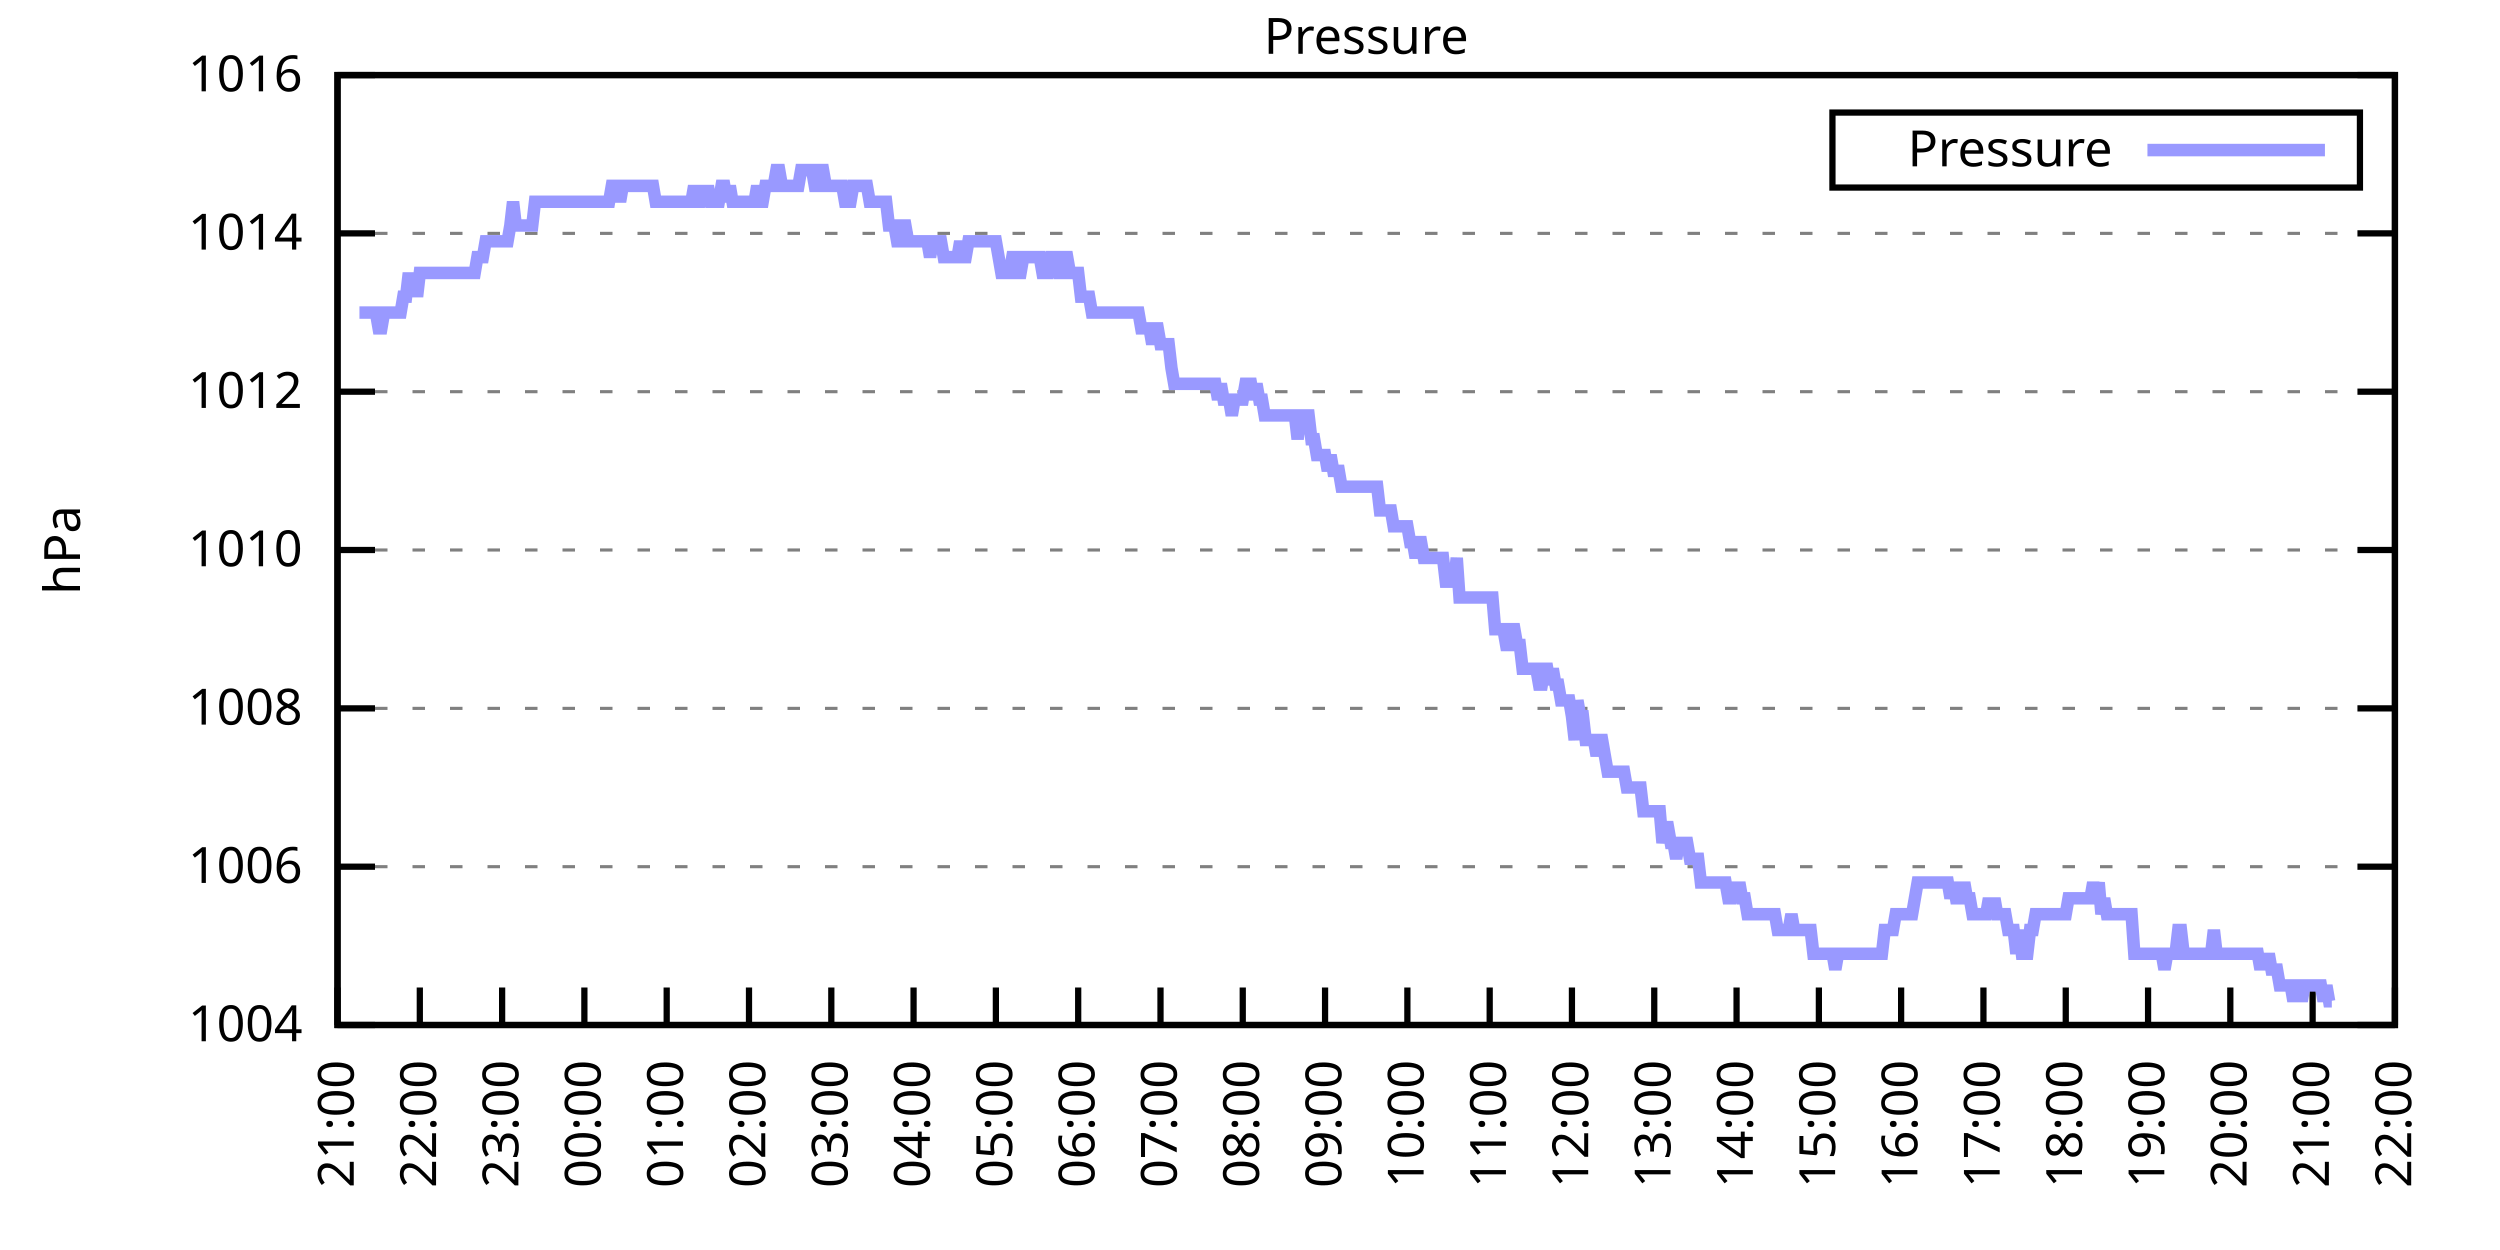
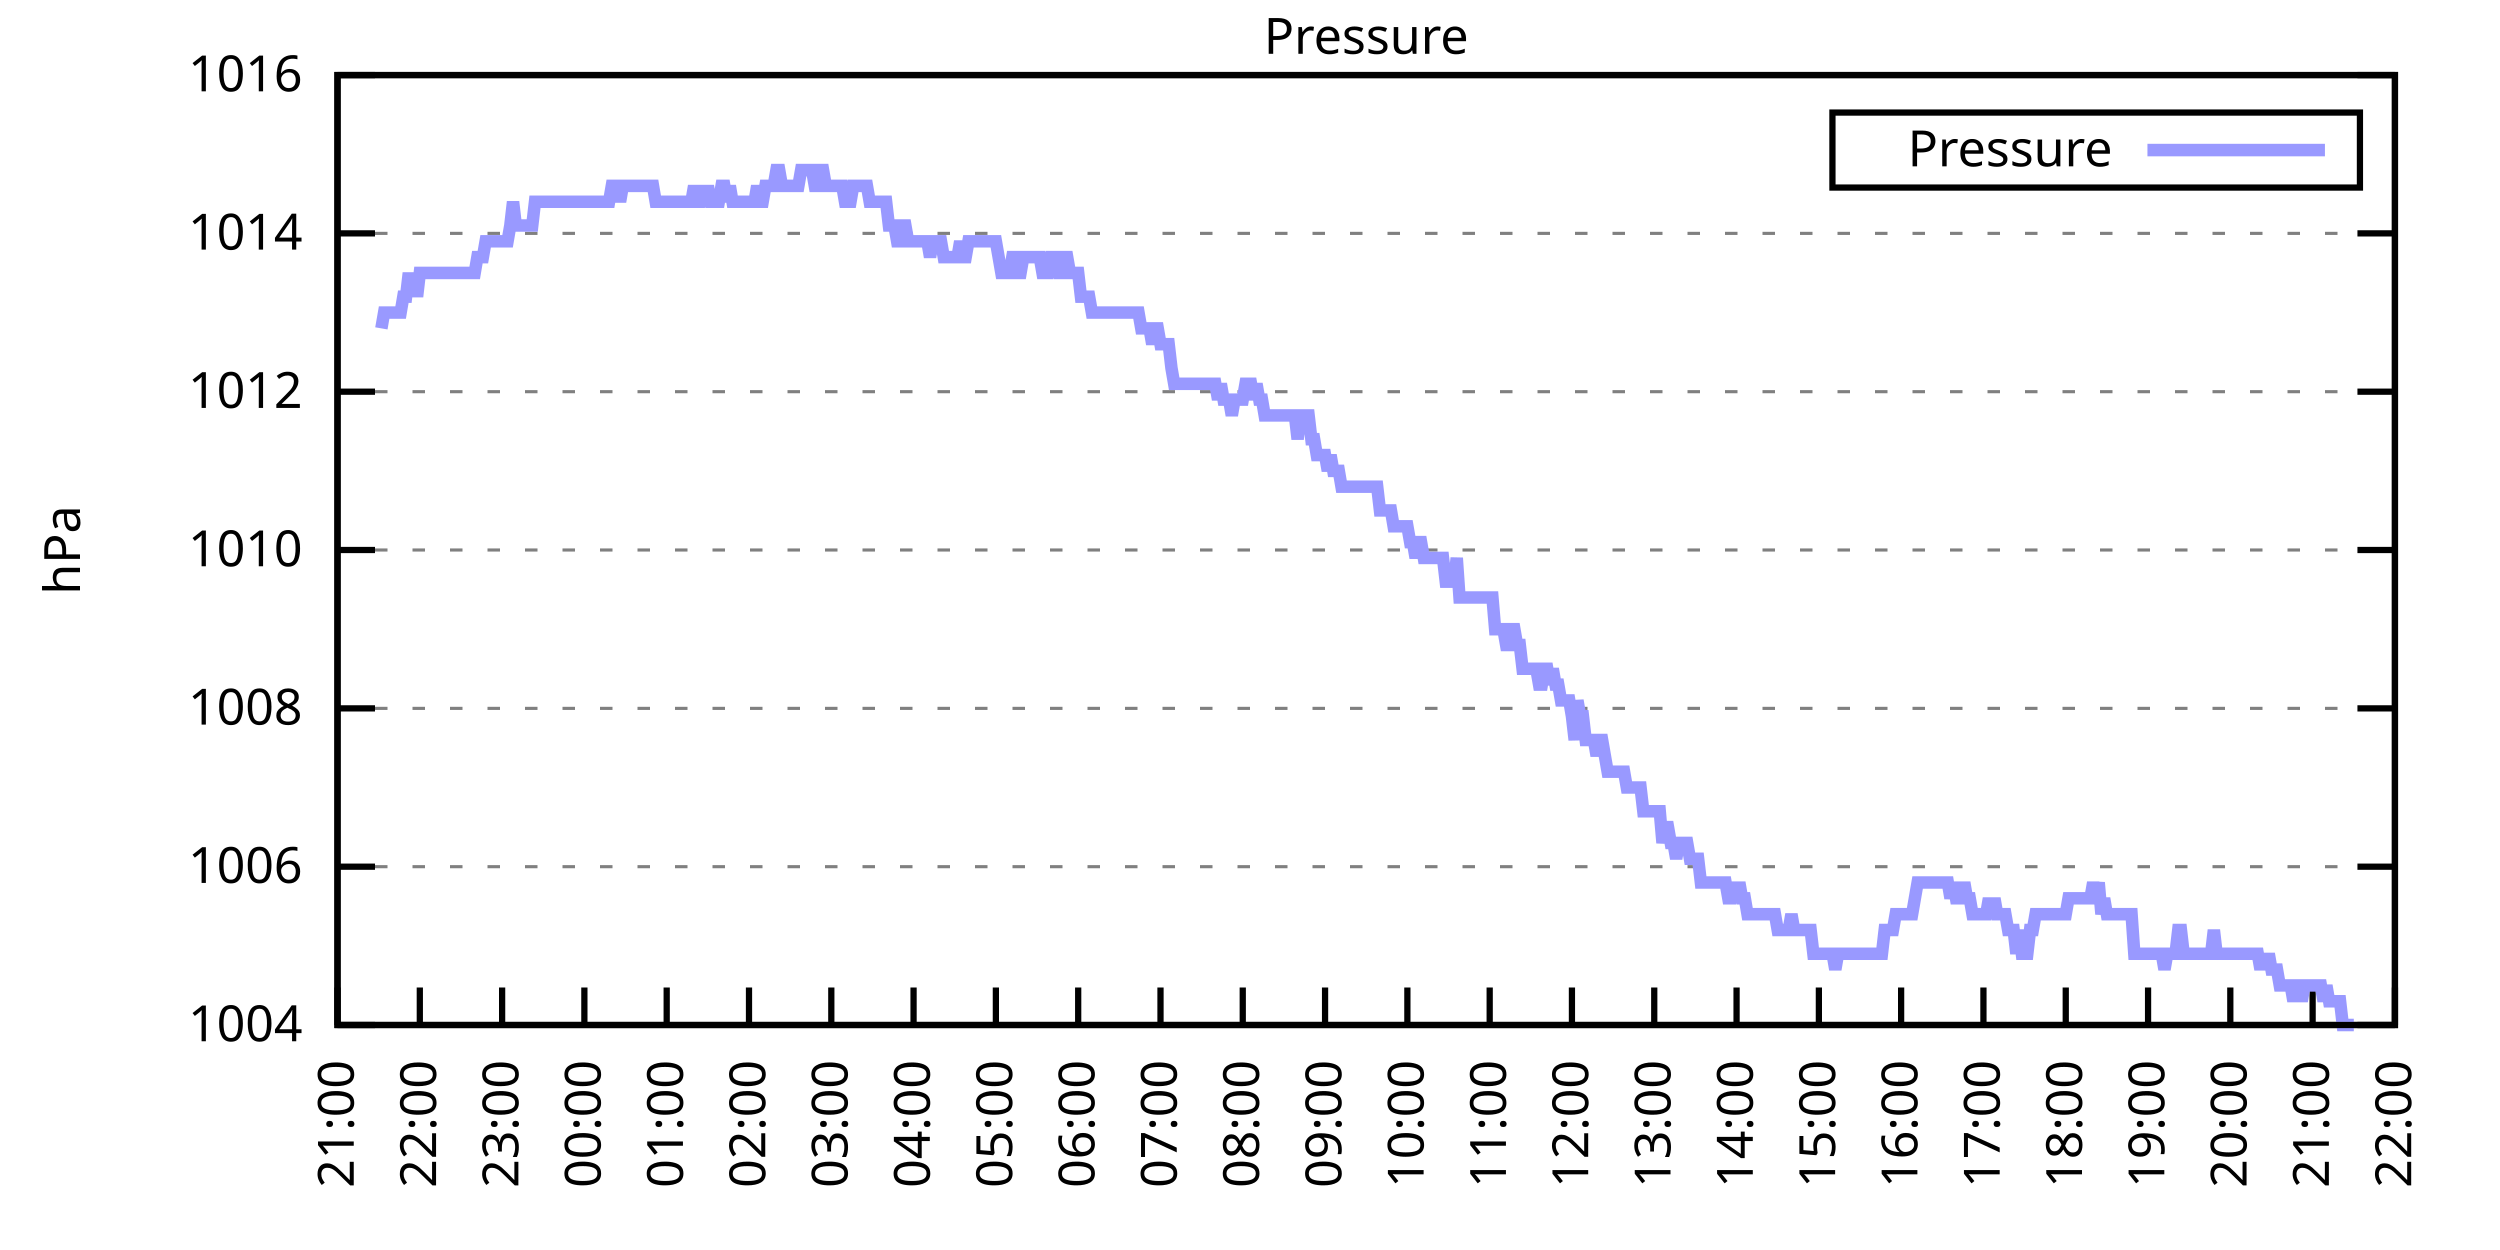
<svg xmlns="http://www.w3.org/2000/svg" xmlns:xlink="http://www.w3.org/1999/xlink" width="400" height="200" viewBox="0 0 400 200">
  <g id="gnuplot_canvas">
    <rect x="0" y="0" width="400" height="200" fill="none" />
    <defs>
      <circle id="gpDot" r="0.5" stroke-width="0.5" stroke="currentColor" />
      <path id="gpPt0" stroke-width="0.333" stroke="currentColor" d="M-1,0 h2 M0,-1 v2" />
      <path id="gpPt1" stroke-width="0.333" stroke="currentColor" d="M-1,-1 L1,1 M1,-1 L-1,1" />
      <path id="gpPt2" stroke-width="0.333" stroke="currentColor" d="M-1,0 L1,0 M0,-1 L0,1 M-1,-1 L1,1 M-1,1 L1,-1" />
      <rect id="gpPt3" stroke-width="0.333" stroke="currentColor" x="-1" y="-1" width="2" height="2" />
      <rect id="gpPt4" stroke-width="0.333" stroke="currentColor" fill="currentColor" x="-1" y="-1" width="2" height="2" />
      <circle id="gpPt5" stroke-width="0.333" stroke="currentColor" cx="0" cy="0" r="1" />
      <use xlink:href="#gpPt5" id="gpPt6" fill="currentColor" stroke="none" />
      <path id="gpPt7" stroke-width="0.333" stroke="currentColor" d="M0,-1.33 L-1.33,0.67 L1.33,0.67 z" />
      <use xlink:href="#gpPt7" id="gpPt8" fill="currentColor" stroke="none" />
      <use xlink:href="#gpPt7" id="gpPt9" stroke="currentColor" transform="rotate(180)" />
      <use xlink:href="#gpPt9" id="gpPt10" fill="currentColor" stroke="none" />
      <use xlink:href="#gpPt3" id="gpPt11" stroke="currentColor" transform="rotate(45)" />
      <use xlink:href="#gpPt11" id="gpPt12" fill="currentColor" stroke="none" />
      <path id="gpPt13" stroke-width="0.333" stroke="currentColor" d="M0,1.330 L1.265,0.411 L0.782,-1.067 L-0.782,-1.076 L-1.265,0.411 z" />
      <use xlink:href="#gpPt13" id="gpPt14" fill="currentColor" stroke="none" />
      <filter id="textbox" filterUnits="objectBoundingBox" x="0" y="0" height="1" width="1">
        <feFlood flood-color="white" flood-opacity="1" result="bgnd" />
        <feComposite in="SourceGraphic" in2="bgnd" operator="atop" />
      </filter>
      <filter id="greybox" filterUnits="objectBoundingBox" x="0" y="0" height="1" width="1">
        <feFlood flood-color="lightgrey" flood-opacity="1" result="grey" />
        <feComposite in="SourceGraphic" in2="grey" operator="atop" />
      </filter>
    </defs>
    <g fill="none" color="white" stroke="currentColor" stroke-width="1.00" stroke-linecap="butt" stroke-linejoin="miter">
</g>
    <g fill="none" color="black" stroke="currentColor" stroke-width="1.00" stroke-linecap="butt" stroke-linejoin="miter">
      <g stroke="none" shape-rendering="crispEdges">
        <polygon fill="rgb(255, 255, 255)" points="54.00,164.00 383.18,164.00 383.18,12.02 54.00,12.02 " />
      </g>
    </g>
    <g fill="none" color="black" stroke="currentColor" stroke-width="1.00" stroke-linecap="butt" stroke-linejoin="miter">
</g>
    <g fill="none" color="black" stroke="black" stroke-width="0.50" stroke-linecap="butt" stroke-linejoin="miter">
</g>
    <g fill="none" color="gray" stroke="currentColor" stroke-width="0.50" stroke-linecap="butt" stroke-linejoin="miter">
      <path stroke="gray" stroke-dasharray="2,4" class="gridline" d="M54.00,164.00 L383.19,164.00  " />
    </g>
    <g fill="none" color="gray" stroke="gray" stroke-width="1.00" stroke-linecap="butt" stroke-linejoin="miter">
</g>
    <g fill="none" color="black" stroke="currentColor" stroke-width="1.00" stroke-linecap="butt" stroke-linejoin="miter">
      <path stroke="black" d="M54.00,164.00 L60.00,164.00 M383.19,164.00 L377.19,164.00  " />
      <g transform="translate(48.40,166.60)" stroke="none" fill="black" font-family="Sans" font-size="8.00" text-anchor="end">
        <text>
          <tspan font-family="Sans"> 1004</tspan>
        </text>
      </g>
    </g>
    <g fill="none" color="black" stroke="currentColor" stroke-width="1.00" stroke-linecap="butt" stroke-linejoin="miter">
</g>
    <g fill="none" color="black" stroke="black" stroke-width="0.50" stroke-linecap="butt" stroke-linejoin="miter">
</g>
    <g fill="none" color="gray" stroke="currentColor" stroke-width="0.50" stroke-linecap="butt" stroke-linejoin="miter">
      <path stroke="gray" stroke-dasharray="2,4" class="gridline" d="M54.00,138.67 L383.19,138.67  " />
    </g>
    <g fill="none" color="gray" stroke="gray" stroke-width="1.00" stroke-linecap="butt" stroke-linejoin="miter">
</g>
    <g fill="none" color="black" stroke="currentColor" stroke-width="1.00" stroke-linecap="butt" stroke-linejoin="miter">
      <path stroke="black" d="M54.00,138.67 L60.00,138.67 M383.19,138.67 L377.19,138.67  " />
      <g transform="translate(48.40,141.27)" stroke="none" fill="black" font-family="Sans" font-size="8.00" text-anchor="end">
        <text>
          <tspan font-family="Sans"> 1006</tspan>
        </text>
      </g>
    </g>
    <g fill="none" color="black" stroke="currentColor" stroke-width="1.00" stroke-linecap="butt" stroke-linejoin="miter">
</g>
    <g fill="none" color="black" stroke="black" stroke-width="0.50" stroke-linecap="butt" stroke-linejoin="miter">
</g>
    <g fill="none" color="gray" stroke="currentColor" stroke-width="0.50" stroke-linecap="butt" stroke-linejoin="miter">
      <path stroke="gray" stroke-dasharray="2,4" class="gridline" d="M54.00,113.34 L383.19,113.34  " />
    </g>
    <g fill="none" color="gray" stroke="gray" stroke-width="1.00" stroke-linecap="butt" stroke-linejoin="miter">
</g>
    <g fill="none" color="black" stroke="currentColor" stroke-width="1.00" stroke-linecap="butt" stroke-linejoin="miter">
      <path stroke="black" d="M54.00,113.34 L60.00,113.34 M383.19,113.34 L377.19,113.34  " />
      <g transform="translate(48.40,115.94)" stroke="none" fill="black" font-family="Sans" font-size="8.00" text-anchor="end">
        <text>
          <tspan font-family="Sans"> 1008</tspan>
        </text>
      </g>
    </g>
    <g fill="none" color="black" stroke="currentColor" stroke-width="1.00" stroke-linecap="butt" stroke-linejoin="miter">
</g>
    <g fill="none" color="black" stroke="black" stroke-width="0.50" stroke-linecap="butt" stroke-linejoin="miter">
</g>
    <g fill="none" color="gray" stroke="currentColor" stroke-width="0.50" stroke-linecap="butt" stroke-linejoin="miter">
      <path stroke="gray" stroke-dasharray="2,4" class="gridline" d="M54.00,88.00 L383.19,88.00  " />
    </g>
    <g fill="none" color="gray" stroke="gray" stroke-width="1.00" stroke-linecap="butt" stroke-linejoin="miter">
</g>
    <g fill="none" color="black" stroke="currentColor" stroke-width="1.00" stroke-linecap="butt" stroke-linejoin="miter">
      <path stroke="black" d="M54.00,88.00 L60.00,88.00 M383.19,88.00 L377.19,88.00  " />
      <g transform="translate(48.40,90.60)" stroke="none" fill="black" font-family="Sans" font-size="8.00" text-anchor="end">
        <text>
          <tspan font-family="Sans"> 1010</tspan>
        </text>
      </g>
    </g>
    <g fill="none" color="black" stroke="currentColor" stroke-width="1.00" stroke-linecap="butt" stroke-linejoin="miter">
</g>
    <g fill="none" color="black" stroke="black" stroke-width="0.50" stroke-linecap="butt" stroke-linejoin="miter">
</g>
    <g fill="none" color="gray" stroke="currentColor" stroke-width="0.50" stroke-linecap="butt" stroke-linejoin="miter">
      <path stroke="gray" stroke-dasharray="2,4" class="gridline" d="M54.00,62.67 L383.19,62.67  " />
    </g>
    <g fill="none" color="gray" stroke="gray" stroke-width="1.00" stroke-linecap="butt" stroke-linejoin="miter">
</g>
    <g fill="none" color="black" stroke="currentColor" stroke-width="1.00" stroke-linecap="butt" stroke-linejoin="miter">
      <path stroke="black" d="M54.00,62.67 L60.00,62.67 M383.19,62.67 L377.19,62.67  " />
      <g transform="translate(48.40,65.27)" stroke="none" fill="black" font-family="Sans" font-size="8.00" text-anchor="end">
        <text>
          <tspan font-family="Sans"> 1012</tspan>
        </text>
      </g>
    </g>
    <g fill="none" color="black" stroke="currentColor" stroke-width="1.00" stroke-linecap="butt" stroke-linejoin="miter">
</g>
    <g fill="none" color="black" stroke="black" stroke-width="0.50" stroke-linecap="butt" stroke-linejoin="miter">
</g>
    <g fill="none" color="gray" stroke="currentColor" stroke-width="0.50" stroke-linecap="butt" stroke-linejoin="miter">
      <path stroke="gray" stroke-dasharray="2,4" class="gridline" d="M54.00,37.34 L383.19,37.34  " />
    </g>
    <g fill="none" color="gray" stroke="gray" stroke-width="1.00" stroke-linecap="butt" stroke-linejoin="miter">
</g>
    <g fill="none" color="black" stroke="currentColor" stroke-width="1.00" stroke-linecap="butt" stroke-linejoin="miter">
      <path stroke="black" d="M54.00,37.34 L60.00,37.34 M383.19,37.34 L377.19,37.34  " />
      <g transform="translate(48.40,39.94)" stroke="none" fill="black" font-family="Sans" font-size="8.00" text-anchor="end">
        <text>
          <tspan font-family="Sans"> 1014</tspan>
        </text>
      </g>
    </g>
    <g fill="none" color="black" stroke="currentColor" stroke-width="1.00" stroke-linecap="butt" stroke-linejoin="miter">
</g>
    <g fill="none" color="black" stroke="black" stroke-width="0.50" stroke-linecap="butt" stroke-linejoin="miter">
</g>
    <g fill="none" color="gray" stroke="currentColor" stroke-width="0.50" stroke-linecap="butt" stroke-linejoin="miter">
      <path stroke="gray" stroke-dasharray="2,4" class="gridline" d="M54.00,12.01 L383.19,12.01  " />
    </g>
    <g fill="none" color="gray" stroke="gray" stroke-width="1.00" stroke-linecap="butt" stroke-linejoin="miter">
</g>
    <g fill="none" color="black" stroke="currentColor" stroke-width="1.00" stroke-linecap="butt" stroke-linejoin="miter">
      <path stroke="black" d="M54.00,12.01 L60.00,12.01 M383.19,12.01 L377.19,12.01  " />
      <g transform="translate(48.40,14.61)" stroke="none" fill="black" font-family="Sans" font-size="8.00" text-anchor="end">
        <text>
          <tspan font-family="Sans"> 1016</tspan>
        </text>
      </g>
    </g>
    <g fill="none" color="black" stroke="currentColor" stroke-width="1.00" stroke-linecap="butt" stroke-linejoin="miter">
      <path stroke="black" d="M54.00,164.00 L54.00,158.00  " />
      <g transform="translate(56.60,169.60) rotate(270.00)" stroke="none" fill="black" font-family="Sans" font-size="8.00" text-anchor="end">
        <text>
          <tspan font-family="Sans">21:00</tspan>
        </text>
      </g>
    </g>
    <g fill="none" color="black" stroke="currentColor" stroke-width="1.00" stroke-linecap="butt" stroke-linejoin="miter">
      <path stroke="black" d="M67.17,164.00 L67.17,158.00  " />
      <g transform="translate(69.77,169.60) rotate(270.00)" stroke="none" fill="black" font-family="Sans" font-size="8.00" text-anchor="end">
        <text>
          <tspan font-family="Sans">22:00</tspan>
        </text>
      </g>
    </g>
    <g fill="none" color="black" stroke="currentColor" stroke-width="1.00" stroke-linecap="butt" stroke-linejoin="miter">
      <path stroke="black" d="M80.34,164.00 L80.34,158.00  " />
      <g transform="translate(82.94,169.60) rotate(270.00)" stroke="none" fill="black" font-family="Sans" font-size="8.00" text-anchor="end">
        <text>
          <tspan font-family="Sans">23:00</tspan>
        </text>
      </g>
    </g>
    <g fill="none" color="black" stroke="currentColor" stroke-width="1.00" stroke-linecap="butt" stroke-linejoin="miter">
      <path stroke="black" d="M93.50,164.00 L93.50,158.00  " />
      <g transform="translate(96.10,169.60) rotate(270.00)" stroke="none" fill="black" font-family="Sans" font-size="8.00" text-anchor="end">
        <text>
          <tspan font-family="Sans">00:00</tspan>
        </text>
      </g>
    </g>
    <g fill="none" color="black" stroke="currentColor" stroke-width="1.00" stroke-linecap="butt" stroke-linejoin="miter">
      <path stroke="black" d="M106.67,164.00 L106.67,158.00  " />
      <g transform="translate(109.27,169.60) rotate(270.00)" stroke="none" fill="black" font-family="Sans" font-size="8.00" text-anchor="end">
        <text>
          <tspan font-family="Sans">01:00</tspan>
        </text>
      </g>
    </g>
    <g fill="none" color="black" stroke="currentColor" stroke-width="1.00" stroke-linecap="butt" stroke-linejoin="miter">
      <path stroke="black" d="M119.84,164.00 L119.84,158.00  " />
      <g transform="translate(122.44,169.60) rotate(270.00)" stroke="none" fill="black" font-family="Sans" font-size="8.00" text-anchor="end">
        <text>
          <tspan font-family="Sans">02:00</tspan>
        </text>
      </g>
    </g>
    <g fill="none" color="black" stroke="currentColor" stroke-width="1.00" stroke-linecap="butt" stroke-linejoin="miter">
      <path stroke="black" d="M133.01,164.00 L133.01,158.00  " />
      <g transform="translate(135.61,169.60) rotate(270.00)" stroke="none" fill="black" font-family="Sans" font-size="8.00" text-anchor="end">
        <text>
          <tspan font-family="Sans">03:00</tspan>
        </text>
      </g>
    </g>
    <g fill="none" color="black" stroke="currentColor" stroke-width="1.00" stroke-linecap="butt" stroke-linejoin="miter">
      <path stroke="black" d="M146.17,164.00 L146.17,158.00  " />
      <g transform="translate(148.77,169.60) rotate(270.00)" stroke="none" fill="black" font-family="Sans" font-size="8.00" text-anchor="end">
        <text>
          <tspan font-family="Sans">04:00</tspan>
        </text>
      </g>
    </g>
    <g fill="none" color="black" stroke="currentColor" stroke-width="1.00" stroke-linecap="butt" stroke-linejoin="miter">
      <path stroke="black" d="M159.34,164.00 L159.34,158.00  " />
      <g transform="translate(161.94,169.60) rotate(270.00)" stroke="none" fill="black" font-family="Sans" font-size="8.00" text-anchor="end">
        <text>
          <tspan font-family="Sans">05:00</tspan>
        </text>
      </g>
    </g>
    <g fill="none" color="black" stroke="currentColor" stroke-width="1.00" stroke-linecap="butt" stroke-linejoin="miter">
      <path stroke="black" d="M172.51,164.00 L172.51,158.00  " />
      <g transform="translate(175.11,169.60) rotate(270.00)" stroke="none" fill="black" font-family="Sans" font-size="8.00" text-anchor="end">
        <text>
          <tspan font-family="Sans">06:00</tspan>
        </text>
      </g>
    </g>
    <g fill="none" color="black" stroke="currentColor" stroke-width="1.00" stroke-linecap="butt" stroke-linejoin="miter">
      <path stroke="black" d="M185.68,164.00 L185.68,158.00  " />
      <g transform="translate(188.28,169.60) rotate(270.00)" stroke="none" fill="black" font-family="Sans" font-size="8.00" text-anchor="end">
        <text>
          <tspan font-family="Sans">07:00</tspan>
        </text>
      </g>
    </g>
    <g fill="none" color="black" stroke="currentColor" stroke-width="1.00" stroke-linecap="butt" stroke-linejoin="miter">
      <path stroke="black" d="M198.84,164.00 L198.84,158.00  " />
      <g transform="translate(201.44,169.60) rotate(270.00)" stroke="none" fill="black" font-family="Sans" font-size="8.00" text-anchor="end">
        <text>
          <tspan font-family="Sans">08:00</tspan>
        </text>
      </g>
    </g>
    <g fill="none" color="black" stroke="currentColor" stroke-width="1.00" stroke-linecap="butt" stroke-linejoin="miter">
      <path stroke="black" d="M212.01,164.00 L212.01,158.00  " />
      <g transform="translate(214.61,169.60) rotate(270.00)" stroke="none" fill="black" font-family="Sans" font-size="8.00" text-anchor="end">
        <text>
          <tspan font-family="Sans">09:00</tspan>
        </text>
      </g>
    </g>
    <g fill="none" color="black" stroke="currentColor" stroke-width="1.00" stroke-linecap="butt" stroke-linejoin="miter">
      <path stroke="black" d="M225.18,164.00 L225.18,158.00  " />
      <g transform="translate(227.78,169.60) rotate(270.00)" stroke="none" fill="black" font-family="Sans" font-size="8.00" text-anchor="end">
        <text>
          <tspan font-family="Sans">10:00</tspan>
        </text>
      </g>
    </g>
    <g fill="none" color="black" stroke="currentColor" stroke-width="1.00" stroke-linecap="butt" stroke-linejoin="miter">
      <path stroke="black" d="M238.35,164.00 L238.35,158.00  " />
      <g transform="translate(240.95,169.60) rotate(270.00)" stroke="none" fill="black" font-family="Sans" font-size="8.00" text-anchor="end">
        <text>
          <tspan font-family="Sans">11:00</tspan>
        </text>
      </g>
    </g>
    <g fill="none" color="black" stroke="currentColor" stroke-width="1.00" stroke-linecap="butt" stroke-linejoin="miter">
      <path stroke="black" d="M251.51,164.00 L251.51,158.00  " />
      <g transform="translate(254.11,169.60) rotate(270.00)" stroke="none" fill="black" font-family="Sans" font-size="8.00" text-anchor="end">
        <text>
          <tspan font-family="Sans">12:00</tspan>
        </text>
      </g>
    </g>
    <g fill="none" color="black" stroke="currentColor" stroke-width="1.00" stroke-linecap="butt" stroke-linejoin="miter">
      <path stroke="black" d="M264.68,164.00 L264.68,158.00  " />
      <g transform="translate(267.28,169.60) rotate(270.00)" stroke="none" fill="black" font-family="Sans" font-size="8.00" text-anchor="end">
        <text>
          <tspan font-family="Sans">13:00</tspan>
        </text>
      </g>
    </g>
    <g fill="none" color="black" stroke="currentColor" stroke-width="1.00" stroke-linecap="butt" stroke-linejoin="miter">
      <path stroke="black" d="M277.85,164.00 L277.85,158.00  " />
      <g transform="translate(280.45,169.60) rotate(270.00)" stroke="none" fill="black" font-family="Sans" font-size="8.00" text-anchor="end">
        <text>
          <tspan font-family="Sans">14:00</tspan>
        </text>
      </g>
    </g>
    <g fill="none" color="black" stroke="currentColor" stroke-width="1.00" stroke-linecap="butt" stroke-linejoin="miter">
      <path stroke="black" d="M291.02,164.00 L291.02,158.00  " />
      <g transform="translate(293.62,169.60) rotate(270.00)" stroke="none" fill="black" font-family="Sans" font-size="8.00" text-anchor="end">
        <text>
          <tspan font-family="Sans">15:00</tspan>
        </text>
      </g>
    </g>
    <g fill="none" color="black" stroke="currentColor" stroke-width="1.00" stroke-linecap="butt" stroke-linejoin="miter">
      <path stroke="black" d="M304.18,164.00 L304.18,158.00  " />
      <g transform="translate(306.78,169.60) rotate(270.00)" stroke="none" fill="black" font-family="Sans" font-size="8.00" text-anchor="end">
        <text>
          <tspan font-family="Sans">16:00</tspan>
        </text>
      </g>
    </g>
    <g fill="none" color="black" stroke="currentColor" stroke-width="1.00" stroke-linecap="butt" stroke-linejoin="miter">
      <path stroke="black" d="M317.35,164.00 L317.35,158.00  " />
      <g transform="translate(319.95,169.60) rotate(270.00)" stroke="none" fill="black" font-family="Sans" font-size="8.00" text-anchor="end">
        <text>
          <tspan font-family="Sans">17:00</tspan>
        </text>
      </g>
    </g>
    <g fill="none" color="black" stroke="currentColor" stroke-width="1.00" stroke-linecap="butt" stroke-linejoin="miter">
      <path stroke="black" d="M330.52,164.00 L330.52,158.00  " />
      <g transform="translate(333.12,169.60) rotate(270.00)" stroke="none" fill="black" font-family="Sans" font-size="8.00" text-anchor="end">
        <text>
          <tspan font-family="Sans">18:00</tspan>
        </text>
      </g>
    </g>
    <g fill="none" color="black" stroke="currentColor" stroke-width="1.00" stroke-linecap="butt" stroke-linejoin="miter">
      <path stroke="black" d="M343.69,164.00 L343.69,158.00  " />
      <g transform="translate(346.29,169.60) rotate(270.00)" stroke="none" fill="black" font-family="Sans" font-size="8.00" text-anchor="end">
        <text>
          <tspan font-family="Sans">19:00</tspan>
        </text>
      </g>
    </g>
    <g fill="none" color="black" stroke="currentColor" stroke-width="1.00" stroke-linecap="butt" stroke-linejoin="miter">
      <path stroke="black" d="M356.85,164.00 L356.85,158.00  " />
      <g transform="translate(359.45,169.60) rotate(270.00)" stroke="none" fill="black" font-family="Sans" font-size="8.00" text-anchor="end">
        <text>
          <tspan font-family="Sans">20:00</tspan>
        </text>
      </g>
    </g>
    <g fill="none" color="black" stroke="currentColor" stroke-width="1.00" stroke-linecap="butt" stroke-linejoin="miter">
      <path stroke="black" d="M370.02,164.00 L370.02,158.00  " />
      <g transform="translate(372.62,169.60) rotate(270.00)" stroke="none" fill="black" font-family="Sans" font-size="8.00" text-anchor="end">
        <text>
          <tspan font-family="Sans">21:00</tspan>
        </text>
      </g>
    </g>
    <g fill="none" color="black" stroke="currentColor" stroke-width="1.00" stroke-linecap="butt" stroke-linejoin="miter">
      <path stroke="black" d="M383.19,164.00 L383.19,158.00  " />
      <g transform="translate(385.79,169.60) rotate(270.00)" stroke="none" fill="black" font-family="Sans" font-size="8.00" text-anchor="end">
        <text>
          <tspan font-family="Sans">22:00</tspan>
        </text>
      </g>
    </g>
    <g fill="none" color="black" stroke="currentColor" stroke-width="1.00" stroke-linecap="butt" stroke-linejoin="miter">
</g>
    <g fill="none" color="black" stroke="currentColor" stroke-width="1.00" stroke-linecap="butt" stroke-linejoin="miter">
      <path stroke="black" d="M54.00,12.01 L54.00,164.00 L383.19,164.00 L383.19,12.01 L54.00,12.01 Z  " />
    </g>
    <g fill="none" color="black" stroke="currentColor" stroke-width="1.00" stroke-linecap="butt" stroke-linejoin="miter">
</g>
    <g fill="none" color="black" stroke="currentColor" stroke-width="1.00" stroke-linecap="butt" stroke-linejoin="miter">
      <path stroke="black" d="M293.19,30.01 L293.19,18.01 L377.59,18.01 L377.59,30.01 L293.19,30.01 Z  " />
    </g>
    <g id="Pressure_plot_1">
      <g fill="none" color="white" stroke="black" stroke-width="2.00" stroke-linecap="butt" stroke-linejoin="miter">
</g>
      <g fill="none" color="black" stroke="currentColor" stroke-width="2.00" stroke-linecap="butt" stroke-linejoin="miter">
        <g transform="translate(337.99,26.61)" stroke="none" fill="black" font-family="Sans" font-size="8.00" text-anchor="end">
          <text>
            <tspan font-family="Sans">Pressure</tspan>
          </text>
        </g>
      </g>
      <g fill="none" color="black" stroke="currentColor" stroke-width="2.00" stroke-linecap="butt" stroke-linejoin="miter">
-         <path stroke="rgb(153, 153, 255)" d="M343.59,24.01 L371.99,24.01 M57.51,50.01 L57.95,50.01 L58.39,50.01 L58.83,50.01 L59.27,50.01 L59.71,50.01   L60.14,50.01 L60.58,52.54 L61.02,52.54 L61.46,50.01 L61.90,50.01 L62.34,50.01 L62.78,50.01 L63.22,50.01   L63.66,50.01 L64.10,50.01 L64.53,47.47 L64.97,47.47 L65.41,43.67 L65.85,47.47 L66.29,43.67 L66.73,47.47   L67.17,43.67 L67.61,43.67 L68.05,43.67 L68.48,43.67 L68.92,43.67 L69.36,43.67 L69.80,43.67 L70.24,43.67   L70.68,43.67 L71.12,43.67 L71.56,43.67 L72.00,43.67 L72.43,43.67 L72.87,43.67 L73.31,43.67 L73.75,43.67   L74.19,43.67 L74.63,43.67 L75.07,43.67 L75.51,43.67 L75.95,43.67 L76.38,41.14 L76.82,41.14 L77.26,41.14   L77.70,38.61 L78.14,38.61 L78.58,38.61 L79.02,38.61 L79.46,38.61 L79.90,38.61 L80.34,38.61 L80.77,38.61   L81.21,38.61 L81.65,36.08 L82.09,32.28 L82.53,36.08 L82.97,36.08 L83.41,36.08 L83.85,36.08 L84.29,36.08   L84.72,36.08 L85.16,36.08 L85.60,32.28 L86.04,32.28 L86.48,32.28 L86.92,32.28 L87.36,32.28 L87.80,32.28   L88.24,32.28 L88.67,32.28 L89.11,32.28 L89.55,32.28 L89.99,32.28 L90.43,32.28 L90.87,32.28 L91.31,32.28   L91.75,32.28 L92.19,32.28 L92.62,32.28 L93.06,32.28 L93.50,32.28 L93.94,32.28 L94.38,32.28 L94.82,32.28   L95.26,32.28 L95.70,32.28 L96.14,32.28 L96.58,32.28 L97.01,32.28 L97.45,32.28 L97.89,29.74 L98.33,29.74   L98.77,29.74 L99.21,32.28 L99.65,29.74 L100.09,29.74 L100.53,29.74 L100.96,29.74 L101.40,29.74 L101.84,29.74   L102.28,29.74 L102.72,29.74 L103.16,29.74 L103.60,29.74 L104.04,29.74 L104.48,29.74 L104.91,32.28 L105.35,32.28   L105.79,32.28 L106.23,32.28 L106.67,32.28 L107.11,32.28 L107.55,32.28 L107.99,32.28 L108.43,32.28 L108.87,32.28   L109.30,32.28 L109.74,32.28 L110.18,32.28 L110.62,32.28 L111.06,29.74 L111.50,32.28 L111.94,32.28 L112.38,29.74   L112.82,32.28 L113.25,29.74 L113.69,32.28 L114.13,32.28 L114.57,32.28 L115.01,32.28 L115.45,29.74 L115.89,29.74   L116.33,32.28 L116.77,29.74 L117.20,32.28 L117.64,32.28 L118.08,32.28 L118.52,32.28 L118.96,32.28 L119.40,32.28   L119.84,32.28 L120.28,32.28 L120.72,32.28 L121.15,29.74 L121.59,32.28 L122.03,32.28 L122.47,29.74 L122.91,29.74   L123.35,29.74 L123.79,29.74 L124.23,27.21 L124.67,27.21 L125.11,29.74 L125.54,29.74 L125.98,29.74 L126.42,29.74   L126.86,29.74 L127.30,29.74 L127.74,29.74 L128.18,27.21 L128.62,27.21 L129.06,27.21 L129.49,27.21 L129.93,27.21   L130.37,29.74 L130.81,29.74 L131.25,27.21 L131.69,27.21 L132.13,29.74 L132.57,29.74 L133.01,29.74 L133.44,29.74   L133.88,29.74 L134.32,29.74 L134.76,29.74 L135.20,32.28 L135.64,32.28 L136.08,32.28 L136.52,29.74 L136.96,29.74   L137.39,29.74 L137.83,29.74 L138.27,29.74 L138.71,29.74 L139.15,32.28 L139.59,32.28 L140.03,32.28 L140.47,32.28   L140.91,32.28 L141.35,32.28 L141.78,32.28 L142.22,36.08 L142.66,36.08 L143.10,36.08 L143.54,38.61 L143.98,38.61   L144.42,36.08 L144.86,36.08 L145.30,38.61 L145.73,38.61 L146.17,38.61 L146.61,38.61 L147.05,38.61 L147.49,38.61   L147.93,38.61 L148.37,38.61 L148.81,41.14 L149.25,38.61 L149.68,38.61 L150.12,38.61 L150.56,38.61 L151.00,41.14   L151.44,41.14 L151.88,41.14 L152.32,41.14 L152.76,41.14 L153.20,41.14 L153.63,38.61 L154.07,41.14 L154.51,41.14   L154.95,38.61 L155.39,38.61 L155.83,38.61 L156.27,38.61 L156.71,38.61 L157.15,38.61 L157.59,38.61 L158.02,38.61   L158.46,38.61 L158.90,38.61 L159.34,38.61 L159.78,41.14 L160.22,43.67 L160.66,43.67 L161.10,43.67 L161.54,43.67   L161.97,41.14 L162.41,41.14 L162.85,43.67 L163.29,43.67 L163.73,41.14 L164.17,41.14 L164.61,41.14 L165.05,41.14   L165.49,41.14 L165.92,41.14 L166.36,41.14 L166.80,43.67 L167.24,43.67 L167.68,43.67 L168.12,41.14 L168.56,41.14   L169.00,41.14 L169.44,43.67 L169.87,43.67 L170.31,41.14 L170.75,41.14 L171.19,43.67 L171.63,43.67 L172.07,43.67   L172.51,43.67 L172.95,47.47 L173.39,47.47 L173.83,47.47 L174.26,47.47 L174.70,50.01 L175.14,50.01 L175.58,50.01   L176.02,50.01 L176.46,50.01 L176.90,50.01 L177.34,50.01 L177.78,50.01 L178.21,50.01 L178.65,50.01 L179.09,50.01   L179.53,50.01 L179.97,50.01 L180.41,50.01 L180.85,50.01 L181.29,50.01 L181.73,50.01 L182.16,50.01 L182.60,52.54   L183.04,52.54 L183.48,52.54 L183.92,52.54 L184.36,55.07 L184.80,52.54 L185.24,52.54 L185.68,55.07 L186.11,55.07   L186.55,55.07 L186.99,55.07 L187.43,58.87 L187.87,61.41 L188.31,61.41 L188.75,61.41 L189.19,61.41 L189.63,61.41   L190.07,61.41 L190.50,61.41 L190.94,61.41 L191.38,61.41 L191.82,61.41 L192.26,61.41 L192.70,61.41 L193.14,61.41   L193.58,61.41 L194.02,61.41 L194.45,61.41 L194.89,63.94 L195.33,61.41 L195.77,63.94 L196.21,63.94 L196.65,63.94   L197.09,66.47 L197.53,63.94 L197.97,63.94 L198.40,63.94 L198.84,63.94 L199.28,61.41 L199.72,61.41 L200.16,61.41   L200.60,63.94 L201.04,61.41 L201.48,63.94 L201.92,63.94 L202.35,66.47 L202.79,66.47 L203.23,66.47 L203.67,66.47   L204.11,66.47 L204.55,66.47 L204.99,66.47 L205.43,66.47 L205.87,66.47 L206.31,66.47 L206.74,66.47 L207.18,66.47   L207.62,70.27 L208.06,66.47 L208.50,66.47 L208.94,66.47 L209.38,66.47 L209.82,70.27 L210.26,70.27 L210.69,72.81   L211.13,72.81 L211.57,72.81 L212.01,72.81 L212.45,75.34 L212.89,72.81 L213.33,75.34 L213.77,75.34 L214.21,75.34   L214.64,77.87 L215.08,77.87 L215.52,77.87 L215.96,77.87 L216.40,77.87 L216.84,77.87 L217.28,77.87 L217.72,77.87   L218.16,77.87 L218.60,77.87 L219.03,77.87 L219.47,77.87 L219.91,77.87 L220.35,77.87 L220.79,81.67 L221.23,81.67   L221.67,81.67 L222.11,81.67 L222.55,81.67 L222.98,84.21 L223.42,84.21 L223.86,84.21 L224.30,84.21 L224.74,84.21   L225.18,84.21 L225.62,86.74 L226.06,86.74 L226.50,89.27 L226.93,86.74 L227.37,86.74 L227.81,89.27 L228.25,89.27   L228.69,89.27 L229.13,89.27 L229.57,89.27 L230.01,89.27 L230.45,89.27 L230.88,89.27 L231.32,93.07 L231.76,93.07   L232.20,93.07 L232.64,93.07 L233.08,89.27 L233.52,95.60 L233.96,95.60 L234.40,95.60 L234.84,95.60 L235.27,95.60   L235.71,95.60 L236.15,95.60 L236.59,95.60 L237.03,95.60 L237.47,95.60 L237.91,95.60 L238.35,95.60 L238.79,95.60   L239.22,100.67 L239.66,100.67 L240.10,100.67 L240.54,100.67 L240.98,103.20 L241.42,103.20 L241.86,100.67 L242.30,100.67   L242.74,103.20 L243.17,103.20 L243.61,107.00 L244.05,107.00 L244.49,107.00 L244.93,107.00 L245.37,107.00 L245.81,107.00   L246.25,109.54 L246.69,109.54 L247.12,107.00 L247.56,107.00 L248.00,109.54 L248.44,107.00 L248.88,109.54 L249.32,109.54   L249.76,112.07 L250.20,112.07 L250.64,112.07 L251.08,112.07 L251.51,114.60 L251.95,118.40 L252.39,112.07 L252.83,114.60   L253.27,114.60 L253.71,118.40 L254.15,118.40 L254.59,118.40 L255.03,118.40 L255.46,120.94 L255.90,118.40 L256.34,118.40   L256.78,120.94 L257.22,123.47 L257.66,123.47 L258.10,123.47 L258.54,123.47 L258.98,123.47 L259.41,123.47 L259.85,123.47   L260.29,126.00 L260.73,126.00 L261.17,126.00 L261.61,126.00 L262.05,126.00 L262.49,126.00 L262.93,129.80 L263.36,129.80   L263.80,129.80 L264.24,129.80 L264.68,129.80 L265.12,129.80 L265.56,129.80 L266.00,134.87 L266.44,132.34 L266.88,132.34   L267.32,134.87 L267.75,134.87 L268.19,137.40 L268.63,134.87 L269.07,134.87 L269.51,134.87 L269.95,134.87 L270.39,137.40   L270.83,137.40 L271.27,137.40 L271.70,137.40 L272.14,141.20 L272.58,141.20 L273.02,141.20 L273.46,141.20 L273.90,141.20   L274.34,141.20 L274.78,141.20 L275.22,141.20 L275.65,141.20 L276.09,141.20 L276.53,143.73 L276.97,143.73 L277.41,141.20   L277.85,143.73 L278.29,141.20 L278.73,143.73 L279.17,143.73 L279.60,146.27 L280.04,146.27 L280.48,146.27 L280.92,146.27   L281.36,146.27 L281.80,146.27 L282.24,146.27 L282.68,146.27 L283.12,146.27 L283.56,146.27 L283.99,146.27 L284.43,148.80   L284.87,148.80 L285.31,148.80 L285.75,148.80 L286.19,148.80 L286.63,146.27 L287.07,148.80 L287.51,148.80 L287.94,148.80   L288.38,148.80 L288.82,148.80 L289.26,148.80 L289.70,148.80 L290.14,152.60 L290.58,152.60 L291.02,152.60 L291.46,152.60   L291.89,152.60 L292.33,152.60 L292.77,152.60 L293.21,152.60 L293.65,155.13 L294.09,152.60 L294.53,152.60 L294.97,152.60   L295.41,152.60 L295.84,152.60 L296.28,152.60 L296.72,152.60 L297.16,152.60 L297.60,152.60 L298.04,152.60 L298.48,152.60   L298.92,152.60 L299.36,152.60 L299.80,152.60 L300.23,152.60 L300.67,152.60 L301.11,152.60 L301.55,148.80 L301.99,148.80   L302.43,148.80 L302.87,148.80 L303.31,146.27 L303.75,146.27 L304.18,146.27 L304.62,146.27 L305.06,146.27 L305.50,146.27   L305.94,146.27 L306.38,143.73 L306.82,141.20 L307.26,141.20 L307.70,141.20 L308.13,141.20 L308.57,141.20 L309.01,141.20   L309.45,141.20 L309.89,141.20 L310.33,141.20 L310.77,141.20 L311.21,141.20 L311.65,141.20 L312.08,143.73 L312.52,141.20   L312.96,143.73 L313.40,143.73 L313.84,143.73 L314.28,141.20 L314.72,143.73 L315.16,143.73 L315.60,146.27 L316.04,146.27   L316.47,146.27 L316.91,146.27 L317.35,146.27 L317.79,146.27 L318.23,143.73 L318.67,146.27 L319.11,143.73 L319.55,146.27   L319.99,146.27 L320.42,146.27 L320.86,146.27 L321.30,148.80 L321.74,148.80 L322.18,148.80 L322.62,152.60 L323.06,148.80   L323.50,152.60 L323.94,152.60 L324.37,152.60 L324.81,148.80 L325.25,148.80 L325.69,146.27 L326.13,146.27 L326.57,146.27   L327.01,146.27 L327.45,146.27 L327.89,146.27 L328.33,146.27 L328.76,146.27 L329.20,146.27 L329.64,146.27 L330.08,146.27   L330.52,146.27 L330.96,143.73 L331.40,143.73 L331.84,143.73 L332.28,143.73 L332.71,143.73 L333.15,143.73 L333.59,143.73   L334.03,143.73 L334.47,143.73 L334.91,141.20 L335.35,143.73 L335.79,141.20 L336.23,146.27 L336.66,143.73 L337.10,146.27   L337.54,146.27 L337.98,146.27 L338.42,146.27 L338.86,146.27 L339.30,146.27 L339.74,146.27 L340.18,146.27 L340.61,146.27   L341.05,146.27 L341.49,152.60 L341.93,152.60 L342.37,152.60 L342.81,152.60 L343.25,152.60 L343.69,152.60 L344.13,152.60   L344.57,152.60 L345.00,152.60 L345.44,152.60 L345.88,152.60 L346.32,155.13 L346.76,152.60 L347.20,152.60 L347.64,152.60   L348.08,152.60 L348.52,148.80 L348.95,148.80 L349.39,152.60 L349.83,152.60 L350.27,152.60 L350.71,152.60 L351.15,152.60   L351.59,152.60 L352.03,152.60 L352.47,152.60 L352.90,152.60 L353.34,152.60 L353.78,152.60 L354.22,148.80 L354.66,152.60   L355.10,152.60 L355.54,152.60 L355.98,152.60 L356.42,152.60 L356.85,152.60 L357.29,152.60 L357.73,152.60 L358.17,152.60   L358.61,152.60 L359.05,152.60 L359.49,152.60 L359.93,152.60 L360.37,152.60 L360.81,152.60 L361.24,152.60 L361.68,155.13   L362.12,152.60 L362.56,155.13 L363.00,152.60 L363.44,155.13 L363.88,155.13 L364.32,155.13 L364.76,157.67 L365.19,157.67   L365.63,157.67 L366.07,157.67 L366.51,157.67 L366.95,160.20 L367.39,157.67 L367.83,157.67 L368.27,160.20 L368.71,157.67   L369.14,157.67 L369.58,157.67 L370.02,157.67 L370.46,157.67 L370.90,157.67 L371.34,157.67 L371.78,160.20 L372.22,157.67   L372.66,160.20 L373.09,160.20  " />
+         <path stroke="rgb(153, 153, 255)" d="M343.59,24.01 L371.99,24.01 M61.02,52.54 L61.46,50.01 L61.90,50.01 L62.34,50.01 L62.78,50.01 L63.22,50.01   L63.66,50.01 L64.10,50.01 L64.53,47.47 L64.97,47.47 L65.41,43.67 L65.85,47.47 L66.29,43.67 L66.73,47.47   L67.17,43.67 L67.61,43.67 L68.05,43.67 L68.48,43.67 L68.92,43.67 L69.36,43.67 L69.80,43.67 L70.24,43.67   L70.68,43.67 L71.12,43.67 L71.56,43.67 L72.00,43.67 L72.43,43.67 L72.87,43.67 L73.31,43.67 L73.75,43.67   L74.19,43.67 L74.63,43.67 L75.07,43.67 L75.51,43.67 L75.95,43.67 L76.38,41.14 L76.82,41.14 L77.26,41.14   L77.70,38.61 L78.14,38.61 L78.58,38.61 L79.02,38.61 L79.46,38.61 L79.90,38.61 L80.34,38.61 L80.77,38.61   L81.21,38.61 L81.65,36.08 L82.09,32.28 L82.53,36.08 L82.97,36.08 L83.41,36.08 L83.85,36.08 L84.29,36.08   L84.72,36.08 L85.16,36.08 L85.60,32.28 L86.04,32.28 L86.48,32.28 L86.92,32.28 L87.36,32.28 L87.80,32.28   L88.24,32.28 L88.67,32.28 L89.11,32.28 L89.55,32.28 L89.99,32.28 L90.43,32.28 L90.87,32.28 L91.31,32.28   L91.75,32.28 L92.19,32.28 L92.62,32.28 L93.06,32.28 L93.50,32.28 L93.94,32.28 L94.38,32.28 L94.82,32.28   L95.26,32.28 L95.70,32.28 L96.14,32.28 L96.58,32.28 L97.01,32.28 L97.45,32.28 L97.89,29.74 L98.33,29.74   L98.77,29.74 L99.21,32.28 L99.65,29.74 L100.09,29.74 L100.53,29.74 L100.96,29.74 L101.40,29.74 L101.84,29.74   L102.28,29.74 L102.72,29.74 L103.16,29.74 L103.60,29.74 L104.04,29.74 L104.48,29.74 L104.91,32.28 L105.35,32.28   L105.79,32.28 L106.23,32.28 L106.67,32.28 L107.11,32.28 L107.55,32.28 L107.99,32.28 L108.43,32.28 L108.87,32.28   L109.30,32.28 L109.74,32.28 L110.18,32.28 L110.62,32.28 L111.06,29.74 L111.50,32.28 L111.94,32.28 L112.38,29.74   L112.82,32.28 L113.25,29.74 L113.69,32.28 L114.13,32.28 L114.57,32.28 L115.01,32.28 L115.45,29.74 L115.89,29.74   L116.33,32.28 L116.77,29.74 L117.20,32.28 L117.64,32.28 L118.08,32.28 L118.52,32.28 L118.96,32.28 L119.40,32.28   L119.84,32.28 L120.28,32.28 L120.72,32.28 L121.15,29.74 L121.59,32.28 L122.03,32.28 L122.47,29.74 L122.91,29.74   L123.35,29.74 L123.79,29.74 L124.23,27.21 L124.67,27.21 L125.11,29.74 L125.54,29.74 L125.98,29.74 L126.42,29.74   L126.86,29.74 L127.30,29.74 L127.74,29.74 L128.18,27.21 L128.62,27.21 L129.06,27.21 L129.49,27.21 L129.93,27.21   L130.37,29.74 L130.81,29.74 L131.25,27.21 L131.69,27.21 L132.13,29.74 L132.57,29.74 L133.01,29.74 L133.44,29.74   L133.88,29.74 L134.32,29.74 L134.76,29.74 L135.20,32.28 L135.64,32.28 L136.08,32.28 L136.52,29.74 L136.96,29.74   L137.39,29.74 L137.83,29.74 L138.27,29.74 L138.71,29.74 L139.15,32.28 L139.59,32.28 L140.03,32.28 L140.47,32.28   L140.91,32.28 L141.35,32.28 L141.78,32.28 L142.22,36.08 L142.66,36.08 L143.10,36.08 L143.54,38.61 L143.98,38.61   L144.42,36.08 L144.86,36.08 L145.30,38.61 L145.73,38.61 L146.17,38.61 L146.61,38.61 L147.05,38.61 L147.49,38.61   L147.93,38.61 L148.37,38.61 L148.81,41.14 L149.25,38.61 L149.68,38.61 L150.12,38.61 L150.56,38.61 L151.00,41.14   L151.44,41.14 L151.88,41.14 L152.32,41.14 L152.76,41.14 L153.20,41.14 L153.63,38.61 L154.07,41.14 L154.51,41.14   L154.95,38.61 L155.39,38.61 L155.83,38.61 L156.27,38.61 L156.71,38.61 L157.15,38.61 L157.59,38.61 L158.02,38.61   L158.46,38.61 L158.90,38.61 L159.34,38.61 L159.78,41.14 L160.22,43.67 L160.66,43.67 L161.10,43.67 L161.54,43.67   L161.97,41.14 L162.41,41.14 L162.85,43.67 L163.29,43.67 L163.73,41.14 L164.17,41.14 L164.61,41.14 L165.05,41.14   L165.49,41.14 L165.92,41.14 L166.36,41.14 L166.80,43.67 L167.24,43.67 L167.68,43.67 L168.12,41.14 L168.56,41.14   L169.00,41.14 L169.44,43.67 L169.87,43.67 L170.31,41.14 L170.75,41.14 L171.19,43.67 L171.63,43.67 L172.07,43.67   L172.51,43.67 L172.95,47.47 L173.39,47.47 L173.83,47.47 L174.26,47.47 L174.70,50.01 L175.14,50.01 L175.58,50.01   L176.02,50.01 L176.46,50.01 L176.90,50.01 L177.34,50.01 L177.78,50.01 L178.21,50.01 L178.65,50.01 L179.09,50.01   L179.53,50.01 L179.97,50.01 L180.41,50.01 L180.85,50.01 L181.29,50.01 L181.73,50.01 L182.16,50.01 L182.60,52.54   L183.04,52.54 L183.48,52.54 L183.92,52.54 L184.36,55.07 L184.80,52.54 L185.24,52.54 L185.68,55.07 L186.11,55.07   L186.55,55.07 L186.99,55.07 L187.43,58.87 L187.87,61.41 L188.31,61.41 L188.75,61.41 L189.19,61.41 L189.63,61.41   L190.07,61.41 L190.50,61.41 L190.94,61.41 L191.38,61.41 L191.82,61.41 L192.26,61.41 L192.70,61.41 L193.14,61.41   L193.58,61.41 L194.02,61.41 L194.45,61.41 L194.89,63.94 L195.33,61.41 L195.77,63.94 L196.21,63.94 L196.65,63.94   L197.09,66.47 L197.53,63.94 L197.97,63.94 L198.40,63.94 L198.84,63.94 L199.28,61.41 L199.72,61.41 L200.16,61.41   L200.60,63.94 L201.04,61.41 L201.48,63.94 L201.92,63.94 L202.35,66.47 L202.79,66.47 L203.23,66.47 L203.67,66.47   L204.11,66.47 L204.55,66.47 L204.99,66.47 L205.43,66.47 L205.87,66.47 L206.31,66.47 L206.74,66.47 L207.18,66.47   L207.62,70.27 L208.06,66.47 L208.50,66.47 L208.94,66.47 L209.38,66.47 L209.82,70.27 L210.26,70.27 L210.69,72.81   L211.13,72.81 L211.57,72.81 L212.01,72.81 L212.45,75.34 L212.89,72.81 L213.33,75.34 L213.77,75.34 L214.21,75.34   L214.64,77.87 L215.08,77.87 L215.52,77.87 L215.96,77.87 L216.40,77.87 L216.84,77.87 L217.28,77.87 L217.72,77.87   L218.16,77.87 L218.60,77.87 L219.03,77.87 L219.47,77.87 L219.91,77.87 L220.35,77.87 L220.79,81.67 L221.23,81.67   L221.67,81.67 L222.11,81.67 L222.55,81.67 L222.98,84.21 L223.42,84.21 L223.86,84.21 L224.30,84.21 L224.74,84.21   L225.18,84.21 L225.62,86.74 L226.06,86.74 L226.50,89.27 L226.93,86.74 L227.37,86.74 L227.81,89.27 L228.25,89.27   L228.69,89.27 L229.13,89.27 L229.57,89.27 L230.01,89.27 L230.45,89.27 L230.88,89.27 L231.32,93.07 L231.76,93.07   L232.20,93.07 L232.64,93.07 L233.08,89.27 L233.52,95.60 L233.96,95.60 L234.40,95.60 L234.84,95.60 L235.27,95.60   L235.71,95.60 L236.15,95.60 L236.59,95.60 L237.03,95.60 L237.47,95.60 L237.91,95.60 L238.35,95.60 L238.79,95.60   L239.22,100.67 L239.66,100.67 L240.10,100.67 L240.54,100.67 L240.98,103.20 L241.42,103.20 L241.86,100.67 L242.30,100.67   L242.74,103.20 L243.17,103.20 L243.61,107.00 L244.05,107.00 L244.49,107.00 L244.93,107.00 L245.37,107.00 L245.81,107.00   L246.25,109.54 L246.69,109.54 L247.12,107.00 L247.56,107.00 L248.00,109.54 L248.44,107.00 L248.88,109.54 L249.32,109.54   L249.76,112.07 L250.20,112.07 L250.64,112.07 L251.08,112.07 L251.51,114.60 L251.95,118.40 L252.39,112.07 L252.83,114.60   L253.27,114.60 L253.71,118.40 L254.15,118.40 L254.59,118.40 L255.03,118.40 L255.46,120.94 L255.90,118.40 L256.34,118.40   L256.78,120.94 L257.22,123.47 L257.66,123.47 L258.10,123.47 L258.54,123.47 L258.98,123.47 L259.41,123.47 L259.85,123.47   L260.29,126.00 L260.73,126.00 L261.17,126.00 L261.61,126.00 L262.05,126.00 L262.49,126.00 L262.93,129.80 L263.36,129.80   L263.80,129.80 L264.24,129.80 L264.68,129.80 L265.12,129.80 L265.56,129.80 L266.00,134.87 L266.44,132.34 L266.88,132.34   L267.32,134.87 L267.75,134.87 L268.19,137.40 L268.63,134.87 L269.07,134.87 L269.51,134.87 L269.95,134.87 L270.39,137.40   L270.83,137.40 L271.27,137.40 L271.70,137.40 L272.14,141.20 L272.58,141.20 L273.02,141.20 L273.46,141.20 L273.90,141.20   L274.34,141.20 L274.78,141.20 L275.22,141.20 L275.65,141.20 L276.09,141.20 L276.53,143.73 L276.97,143.73 L277.41,141.20   L277.85,143.73 L278.29,141.20 L278.73,143.73 L279.17,143.73 L279.60,146.27 L280.04,146.27 L280.48,146.27 L280.92,146.27   L281.36,146.27 L281.80,146.27 L282.24,146.27 L282.68,146.27 L283.12,146.27 L283.56,146.27 L283.99,146.27 L284.43,148.80   L284.87,148.80 L285.31,148.80 L285.75,148.80 L286.19,148.80 L286.63,146.27 L287.07,148.80 L287.51,148.80 L287.94,148.80   L288.38,148.80 L288.82,148.80 L289.26,148.80 L289.70,148.80 L290.14,152.60 L290.58,152.60 L291.02,152.60 L291.46,152.60   L291.89,152.60 L292.33,152.60 L292.77,152.60 L293.21,152.60 L293.65,155.13 L294.09,152.60 L294.53,152.60 L294.97,152.60   L295.41,152.60 L295.84,152.60 L296.28,152.60 L296.72,152.60 L297.16,152.60 L297.60,152.60 L298.04,152.60 L298.48,152.60   L298.92,152.60 L299.36,152.60 L299.80,152.60 L300.23,152.60 L300.67,152.60 L301.11,152.60 L301.55,148.80 L301.99,148.80   L302.43,148.80 L302.87,148.80 L303.31,146.27 L303.75,146.27 L304.18,146.27 L304.62,146.27 L305.06,146.27 L305.50,146.27   L305.94,146.27 L306.38,143.73 L306.82,141.20 L307.26,141.20 L307.70,141.20 L308.13,141.20 L308.57,141.20 L309.01,141.20   L309.45,141.20 L309.89,141.20 L310.33,141.20 L310.77,141.20 L311.21,141.20 L311.65,141.20 L312.08,143.73 L312.52,141.20   L312.96,143.73 L313.40,143.73 L313.84,143.73 L314.28,141.20 L314.72,143.73 L315.16,143.73 L315.60,146.27 L316.04,146.27   L316.47,146.27 L316.91,146.27 L317.35,146.27 L317.79,146.27 L318.23,143.73 L318.67,146.27 L319.11,143.73 L319.55,146.27   L319.99,146.27 L320.42,146.27 L320.86,146.27 L321.30,148.80 L321.74,148.80 L322.18,148.80 L322.62,152.60 L323.06,148.80   L323.50,152.60 L323.94,152.60 L324.37,152.60 L324.81,148.80 L325.25,148.80 L325.69,146.27 L326.13,146.27 L326.57,146.27   L327.01,146.27 L327.45,146.27 L327.89,146.27 L328.33,146.27 L328.76,146.27 L329.20,146.27 L329.64,146.27 L330.08,146.27   L330.52,146.27 L330.96,143.73 L331.40,143.73 L331.84,143.73 L332.28,143.73 L332.71,143.73 L333.15,143.73 L333.59,143.73   L334.03,143.73 L334.47,143.73 L334.91,141.20 L335.35,143.73 L335.79,141.20 L336.23,146.27 L336.66,143.73 L337.10,146.27   L337.54,146.27 L337.98,146.27 L338.42,146.27 L338.86,146.27 L339.30,146.27 L339.74,146.27 L340.18,146.27 L340.61,146.27   L341.05,146.27 L341.49,152.60 L341.93,152.60 L342.37,152.60 L342.81,152.60 L343.25,152.60 L343.69,152.60 L344.13,152.60   L344.57,152.60 L345.00,152.60 L345.44,152.60 L345.88,152.60 L346.32,155.13 L346.76,152.60 L347.20,152.60 L347.64,152.60   L348.08,152.60 L348.52,148.80 L348.95,148.80 L349.39,152.60 L349.83,152.60 L350.27,152.60 L350.71,152.60 L351.15,152.60   L351.59,152.60 L352.03,152.60 L352.47,152.60 L352.90,152.60 L353.34,152.60 L353.78,152.60 L354.22,148.80 L354.66,152.60   L355.10,152.60 L355.54,152.60 L355.98,152.60 L356.42,152.60 L356.85,152.60 L357.29,152.60 L357.73,152.60 L358.17,152.60   L358.61,152.60 L359.05,152.60 L359.49,152.60 L359.93,152.60 L360.37,152.60 L360.81,152.60 L361.24,152.60 L361.68,155.13   L362.12,152.60 L362.56,155.13 L363.00,152.60 L363.44,155.13 L363.88,155.13 L364.32,155.13 L364.76,157.67 L365.19,157.67   L365.63,157.67 L366.07,157.67 L366.51,157.67 L366.95,160.20 L367.39,157.67 L367.83,157.67 L368.27,160.20 L368.71,157.67   L369.14,157.67 L369.58,157.67 L370.02,157.67 L370.46,157.67 L370.90,157.67 L371.34,157.67 L371.78,160.20 L372.22,157.67   L372.66,160.20 L373.09,160.20 L373.53,160.20 L373.97,160.20 L374.41,160.20 L374.85,164.00 L375.29,164.00 L375.73,164.00   L376.17,164.00 L376.61,164.00  " />
      </g>
    </g>
    <g fill="none" color="black" stroke="currentColor" stroke-width="2.00" stroke-linecap="butt" stroke-linejoin="miter">
</g>
    <g fill="none" color="black" stroke="black" stroke-width="1.00" stroke-linecap="butt" stroke-linejoin="miter">
</g>
    <g fill="none" color="black" stroke="currentColor" stroke-width="1.00" stroke-linecap="butt" stroke-linejoin="miter">
      <path stroke="black" d="M54.00,12.01 L54.00,164.00 L383.19,164.00 L383.19,12.01 L54.00,12.01 Z  " />
      <g transform="translate(12.80,88.01) rotate(270.00)" stroke="none" fill="black" font-family="Sans" font-size="8.00" text-anchor="middle">
        <text>
          <tspan font-family="Sans">hPa</tspan>
        </text>
      </g>
    </g>
    <g fill="none" color="black" stroke="currentColor" stroke-width="1.00" stroke-linecap="butt" stroke-linejoin="miter">
</g>
    <g fill="none" color="black" stroke="currentColor" stroke-width="1.00" stroke-linecap="butt" stroke-linejoin="miter">
      <g transform="translate(218.59,8.61)" stroke="none" fill="black" font-family="Sans" font-size="8.00" text-anchor="middle">
        <text>
          <tspan font-family="Sans">Pressure</tspan>
        </text>
      </g>
    </g>
    <g fill="none" color="black" stroke="currentColor" stroke-width="1.00" stroke-linecap="butt" stroke-linejoin="miter">
</g>
  </g>
</svg>
